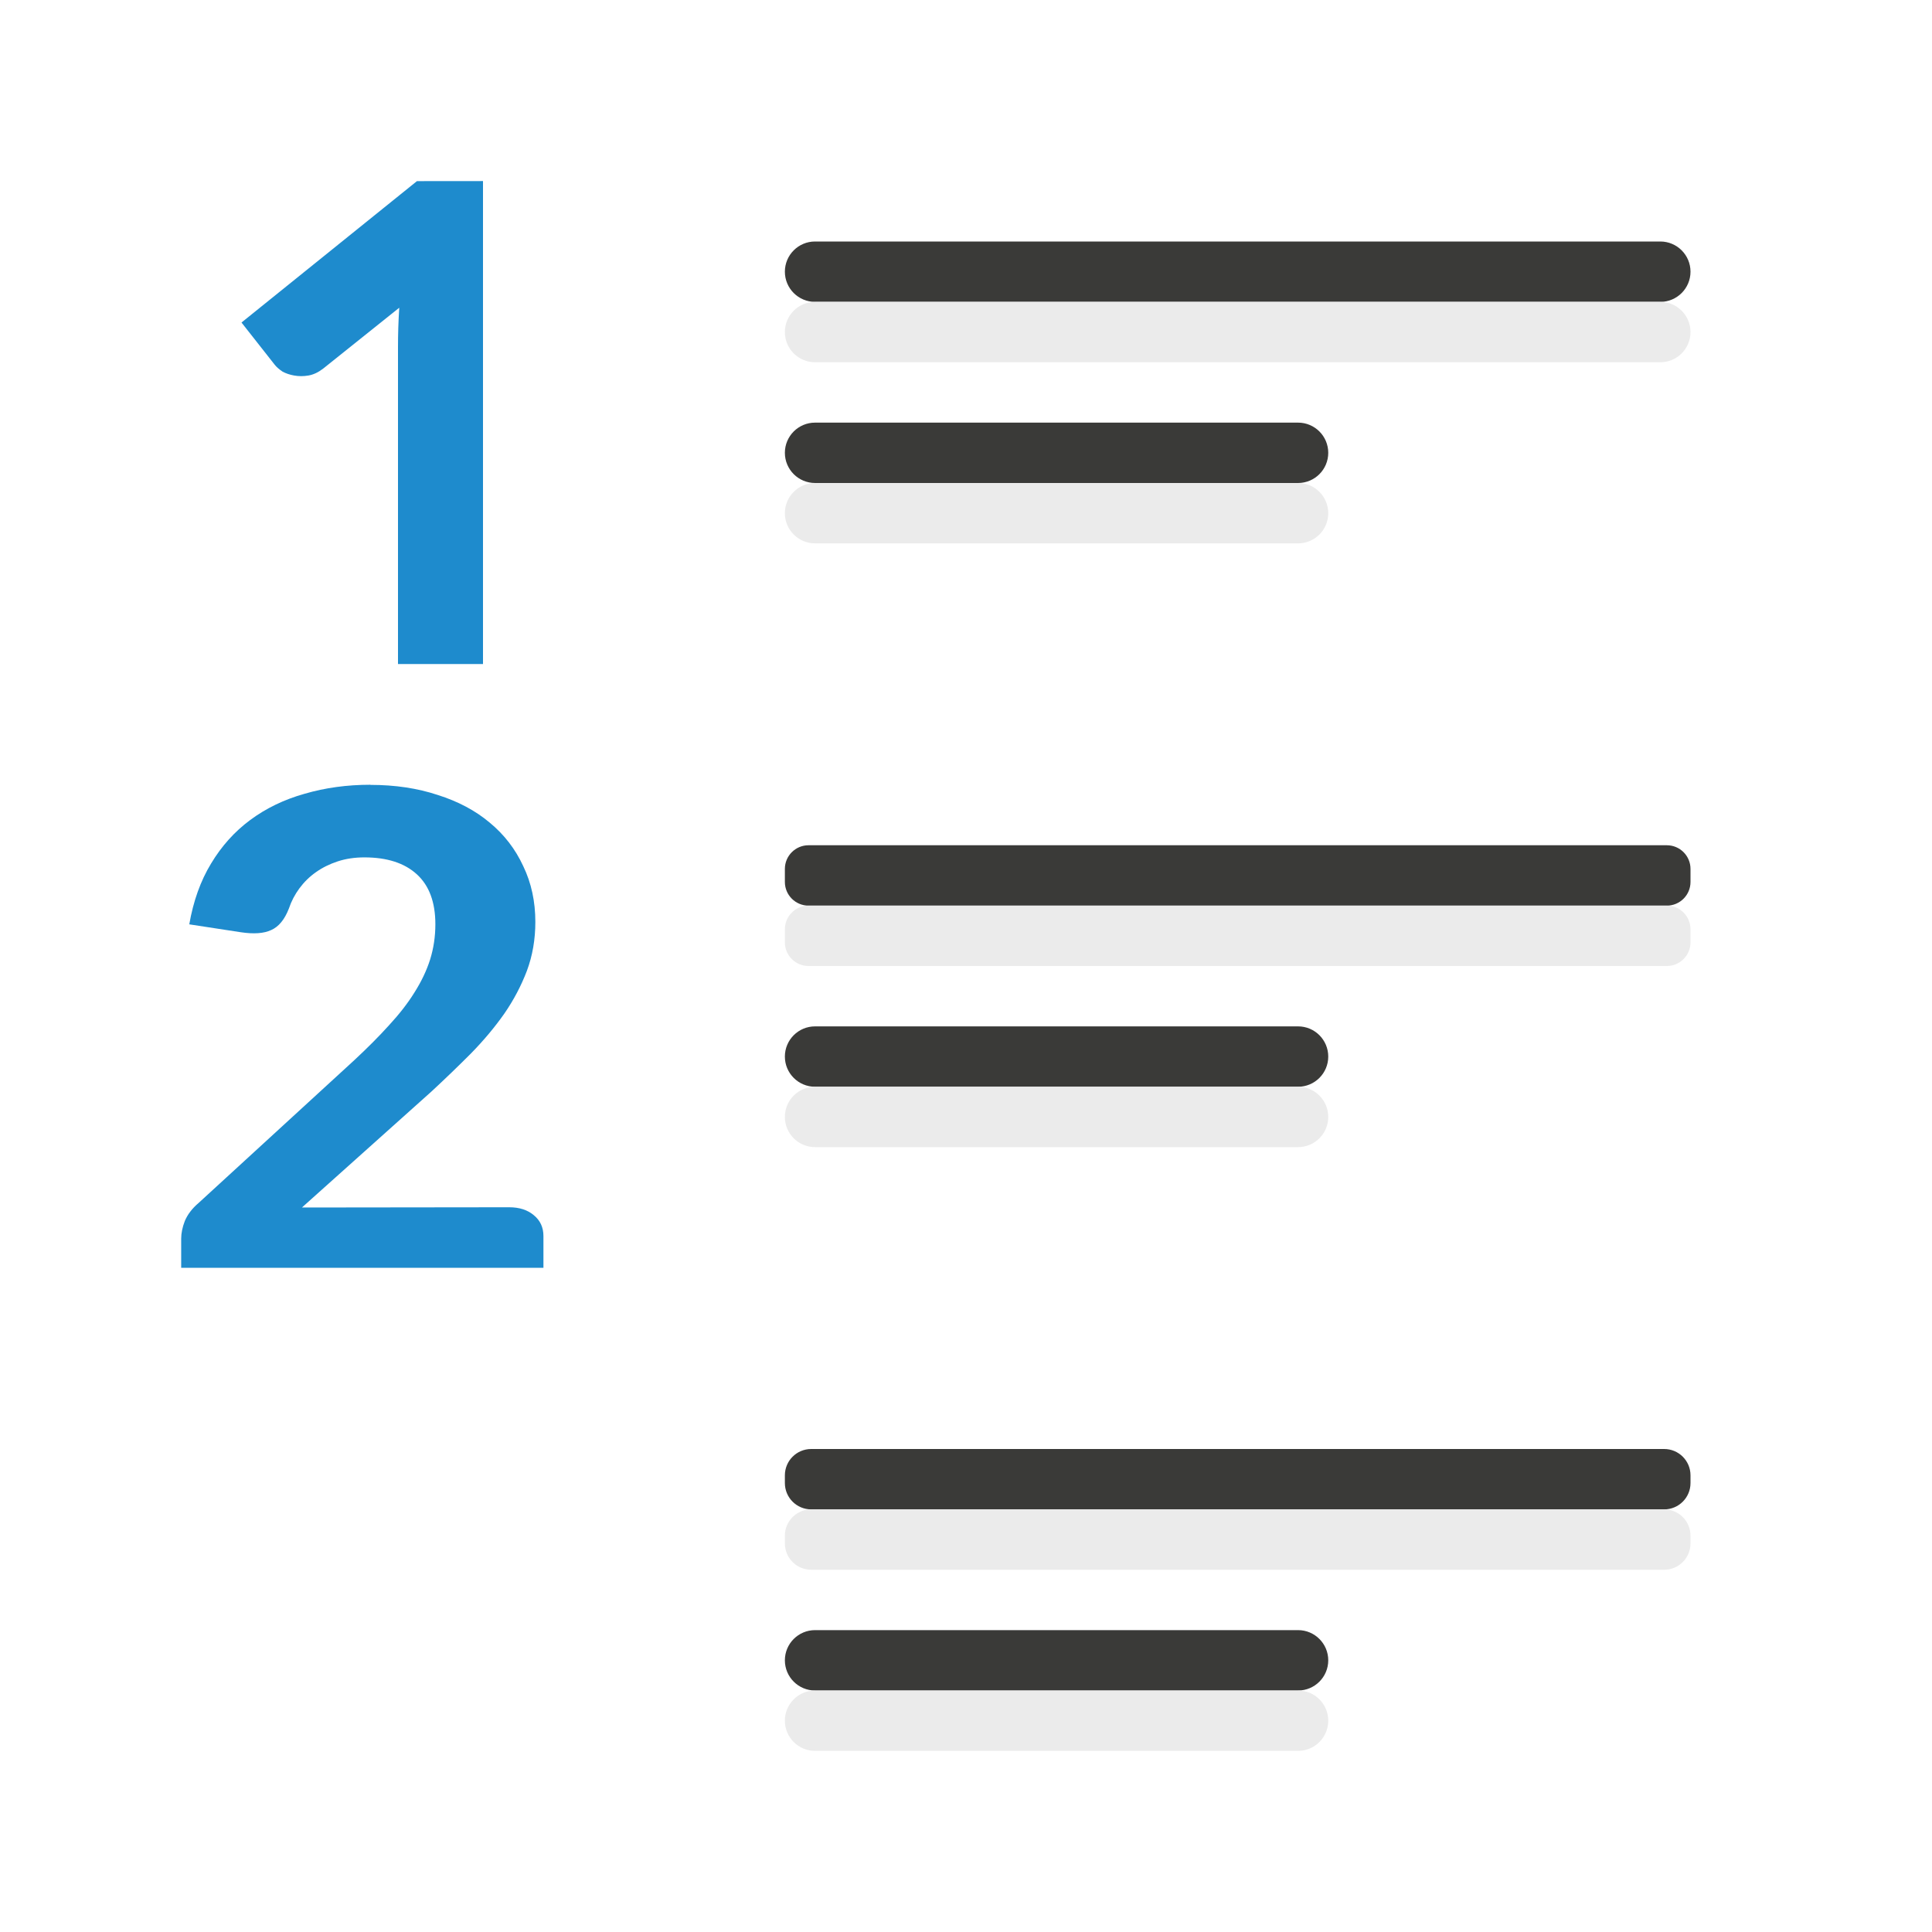
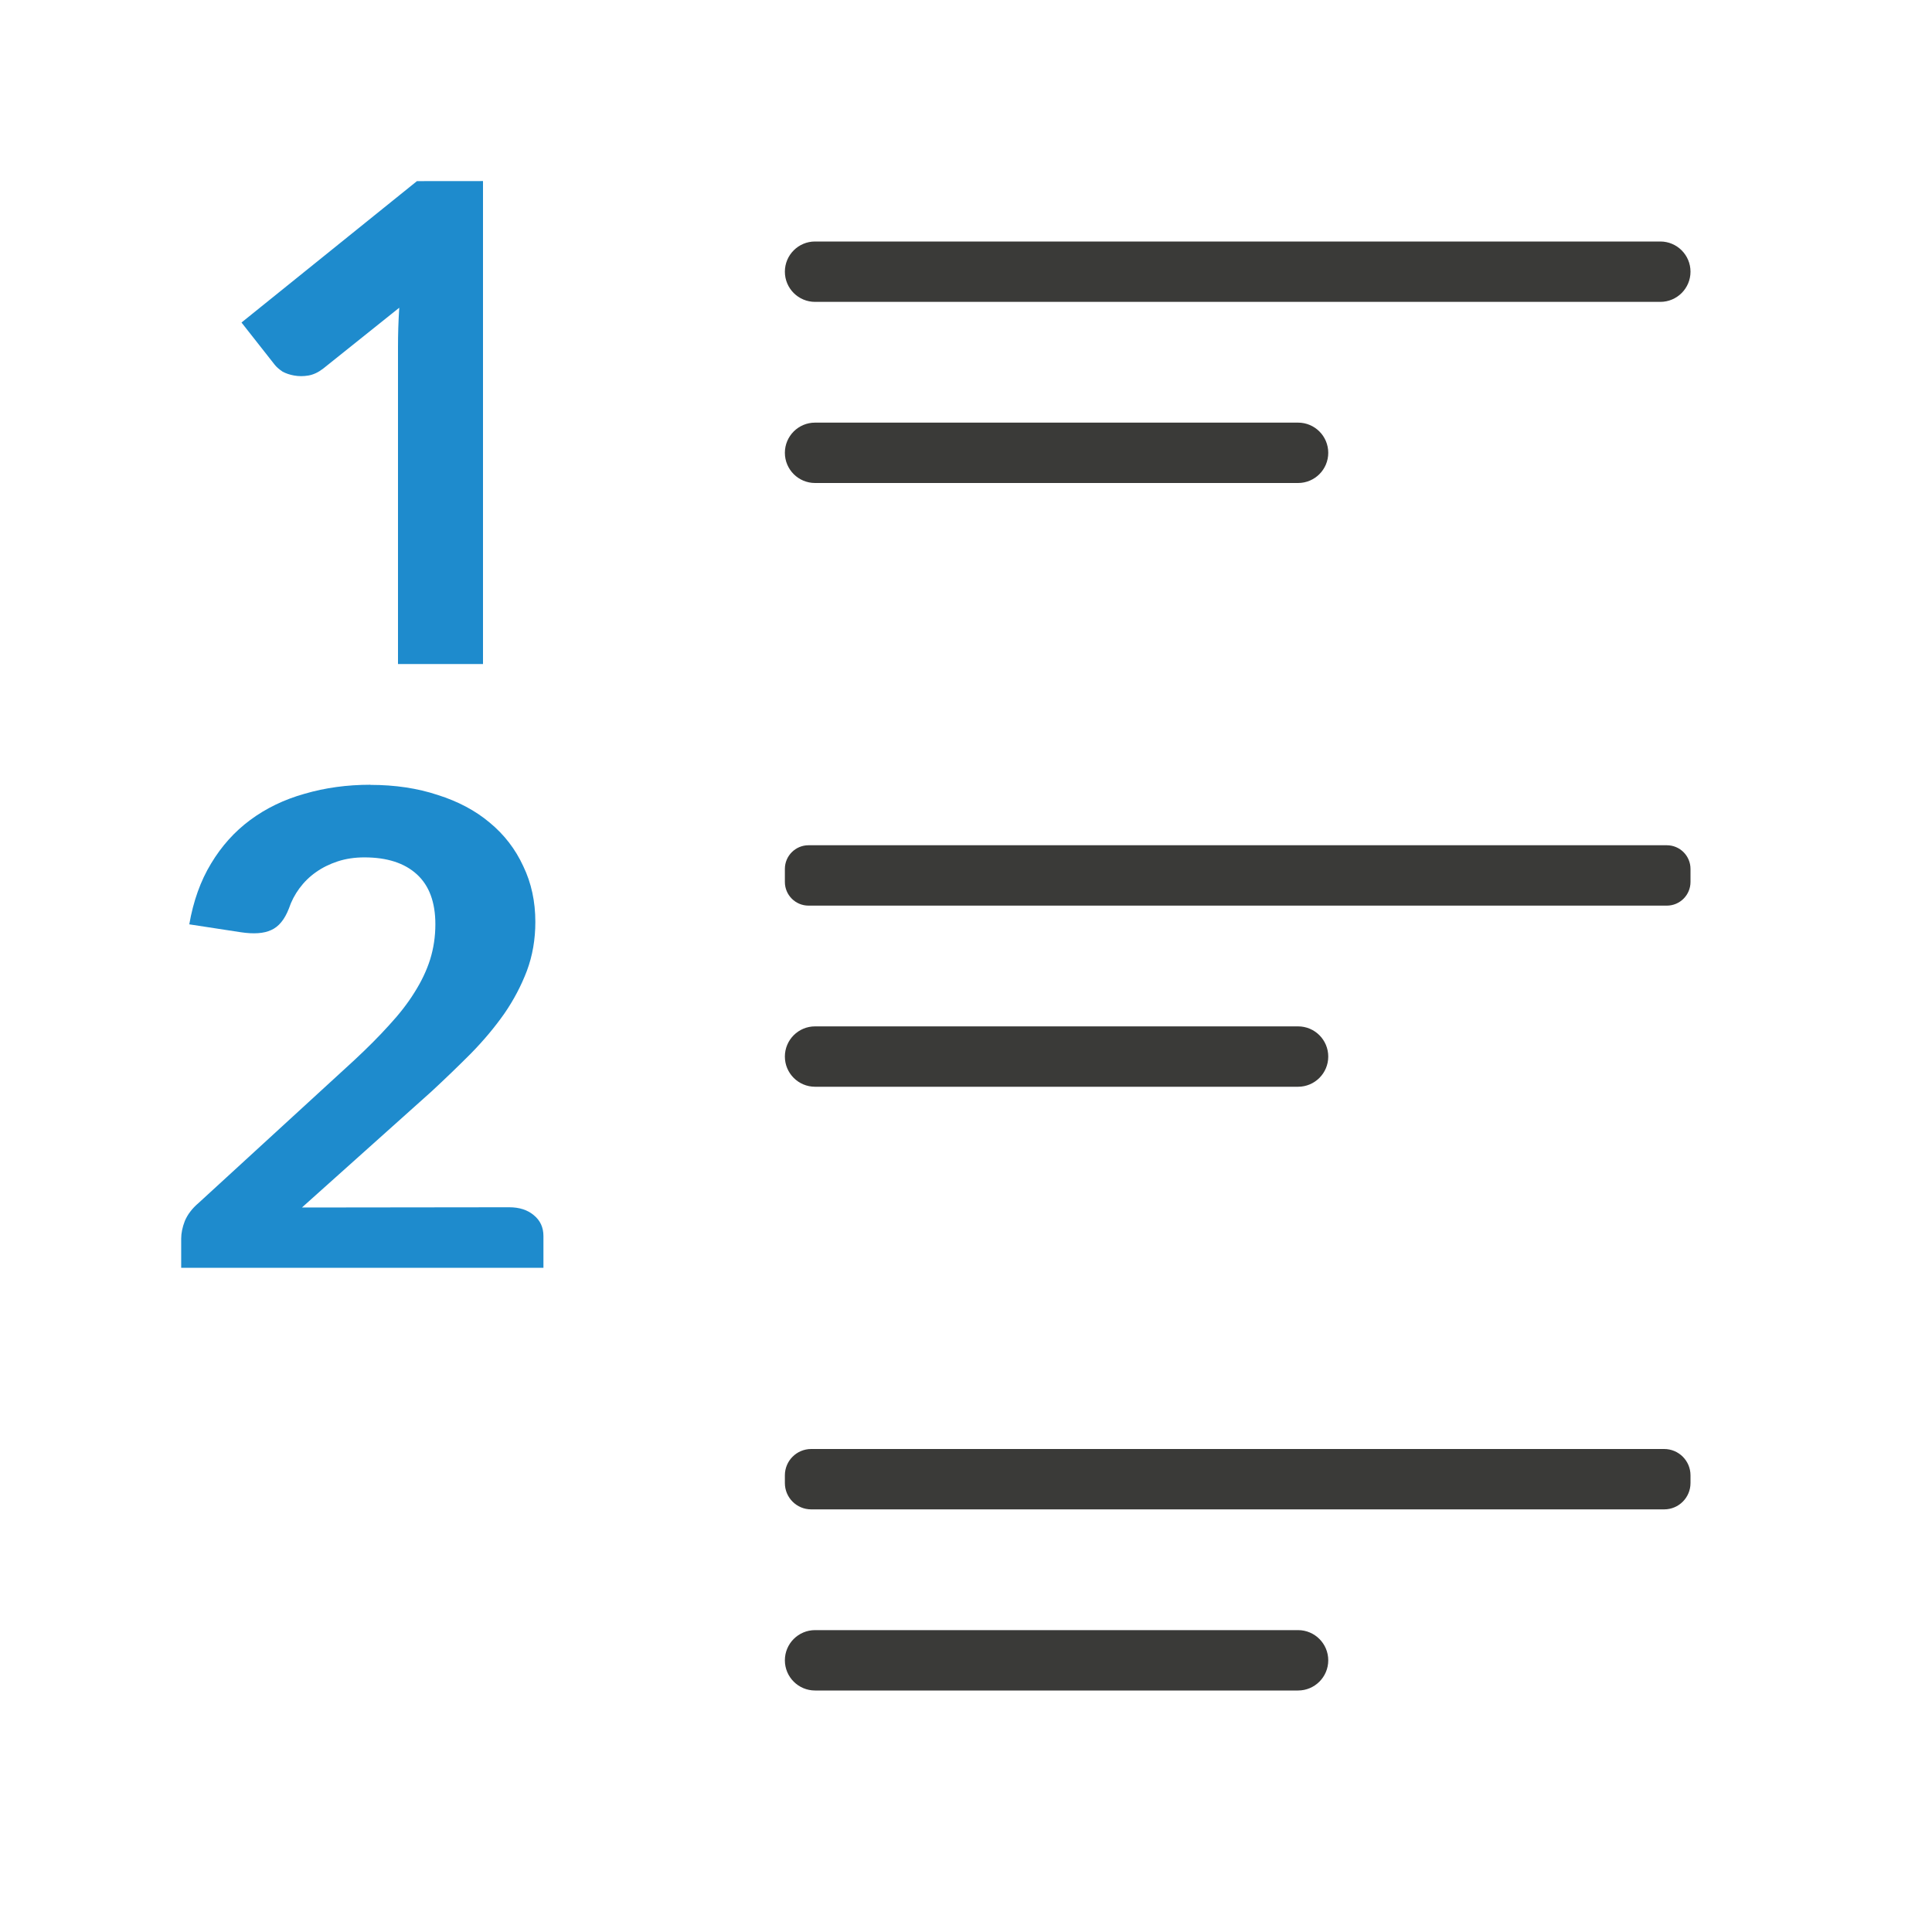
<svg xmlns="http://www.w3.org/2000/svg" viewBox="0 0 32 32">
  <path d="m6.134 13c.41 0 .782.056 1.116.167.339.107.626.26.862.459.241.199.425.439.555.721.134.278.2.586.2.923 0 .29-.047.56-.14.81-.094.246-.218.483-.374.709-.156.222-.339.441-.548.655-.209.21-.43.423-.661.637l-2.143 1.919 3.432-.004c.169 0 .305.044.408.131.107.087.16.203.16.345v.527h-6v-.483c0-.091.02-.189.06-.292.045-.107.12-.207.227-.298l2.579-2.365c.218-.203.41-.395.575-.578.169-.183.31-.363.421-.542.116-.183.203-.365.261-.548.058-.187.087-.381.087-.584 0-.365-.102-.641-.307-.828s-.494-.28-.869-.28c-.16 0-.307.022-.441.066-.134.044-.254.103-.361.179-.107.075-.198.165-.274.268-.076.103-.134.214-.174.334-.071.183-.169.302-.294.357-.12.056-.287.068-.501.036l-.855-.131c.067-.385.187-.721.361-1.007.174-.29.39-.53.648-.721.263-.195.563-.34.902-.435.339-.099.702-.149 1.089-.149z" fill="#1e8bcd" />
  <path d="m6.906 3-2.906 2.342.553.703c.029.036.072.073.125.109.058.032.122.053.195.066s.152.014.234 0c.083-.014.164-.052.246-.115l1.26-1.008c-.015.226-.021.443-.021.65l-0 5.252h1.408v-8z" fill="#1e8bcd" />
  <g fill="#3a3a38" transform="scale(-1 1)">
    <rect height="1" ry=".5" width="15" x="-28" y="4" />
    <rect height="1" ry=".392" width="15" x="-28" y="14" />
    <rect height="1" ry=".436" width="15" x="-28" y="24" />
    <rect height="1" ry=".5" width="9" x="-22" y="27" />
    <rect height="1" ry=".5" width="9" x="-22" y="17" />
    <rect height="1" ry=".5" width="9" x="-22" y="7" />
  </g>
-   <g fill="#eaeaea" fill-opacity=".992" transform="matrix(-1 0 0 1 0 1)">
-     <rect height="1" ry=".5" width="15" x="-28" y="4" />
-     <rect height="1" ry=".392" width="15" x="-28" y="14" />
-     <rect height="1" ry=".436" width="15" x="-28" y="24" />
-     <rect height="1" ry=".5" width="9" x="-22" y="27" />
-     <rect height="1" ry=".5" width="9" x="-22" y="17" />
-     <rect height="1" ry=".5" width="9" x="-22" y="7" />
-   </g>
</svg>
